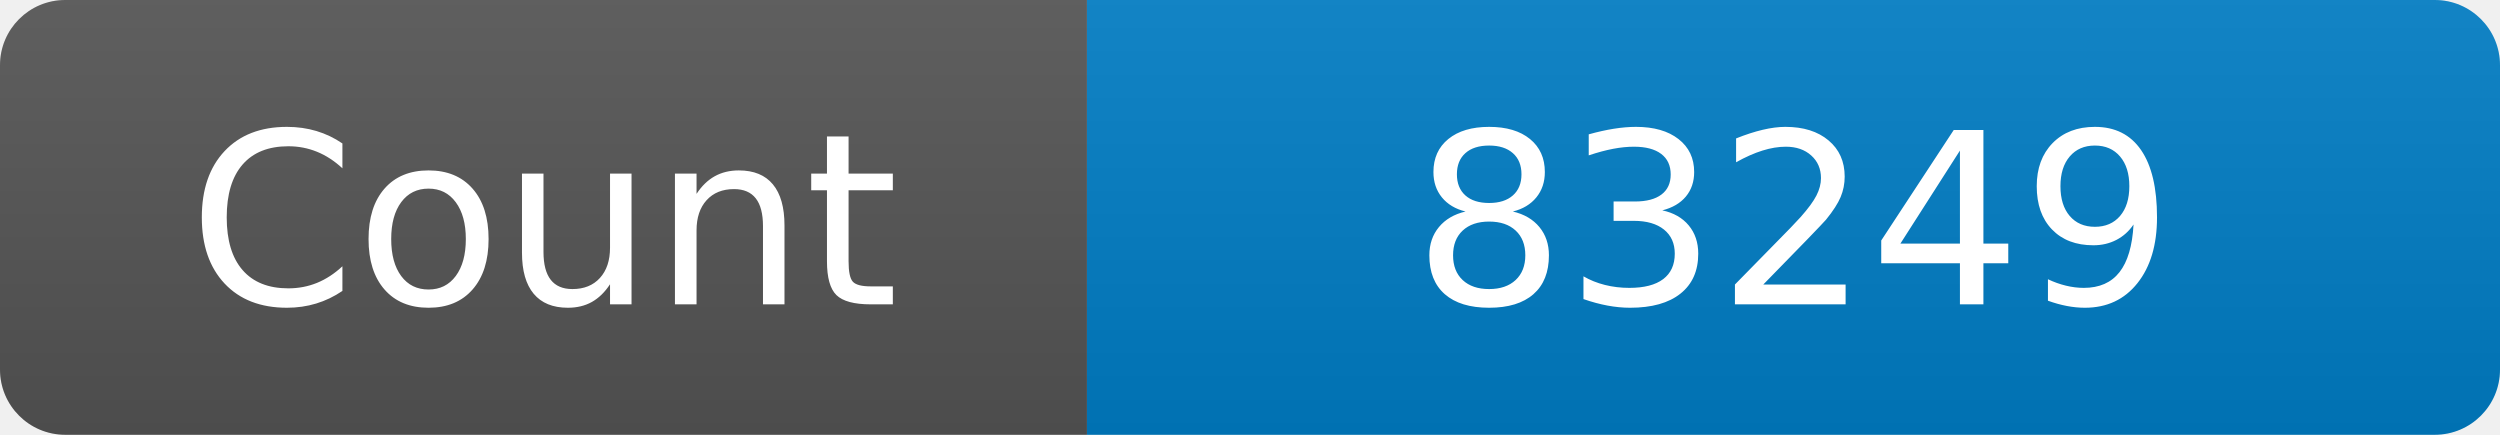
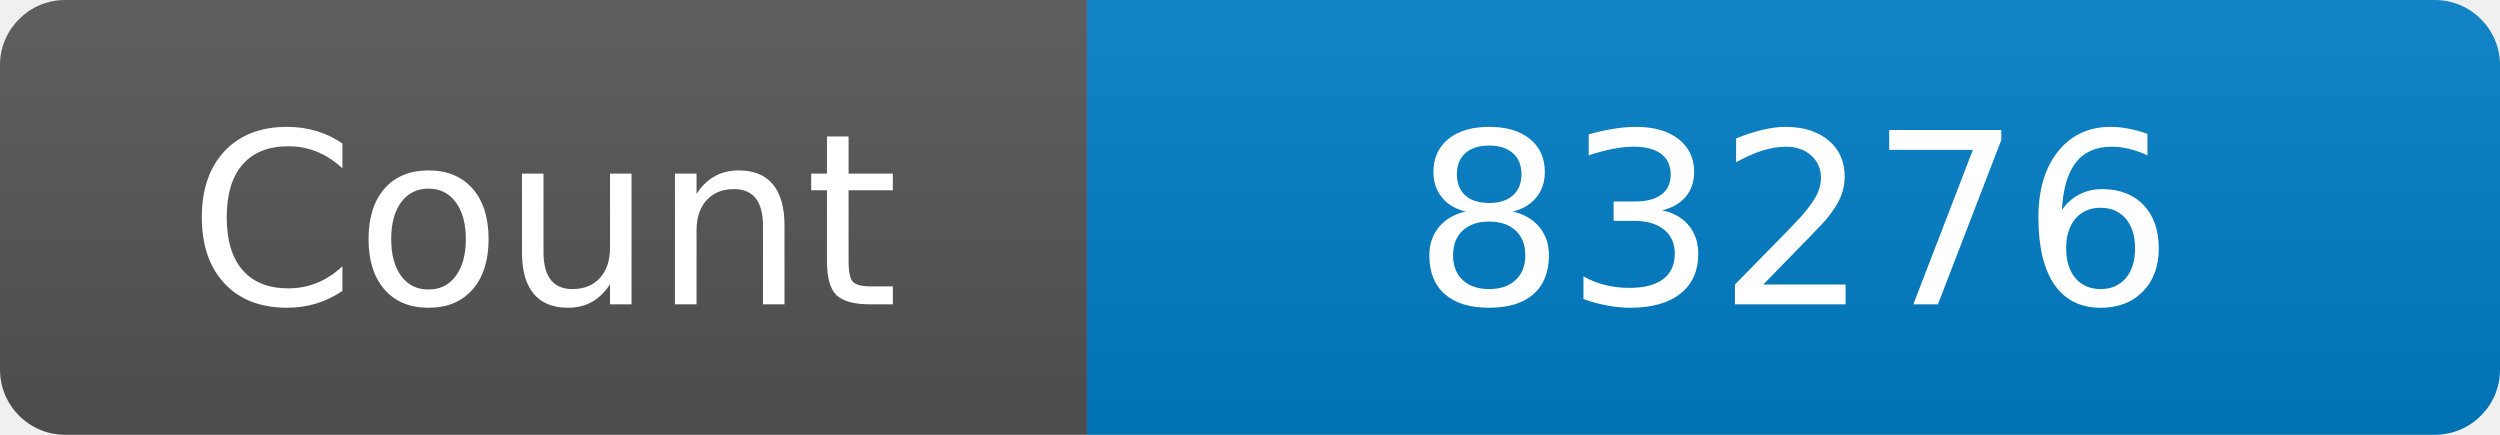
<svg xmlns="http://www.w3.org/2000/svg" width="115" height="20" role="img" aria-label="Maintained?: yes">
  <linearGradient id="s" x2="0" y2="100%">
    <stop offset="0" stop-color="#bbb" stop-opacity=".1" />
    <stop offset="1" stop-opacity=".1" />
  </linearGradient>
  <clipPath id="r">
    <rect width="115" height="20" rx="3" fill="#fff" />
  </clipPath>
  <g clip-path="url(#r)">
    <rect width="50" height="20" fill="#555" />
    <rect x="50" width="160" height="20" fill="#007ec6" />
    <rect width="115" height="20" fill="url(#s)" />
  </g>
  <g fill="#fff" text-anchor="middle" font-family="Verdana,Geneva,DejaVu Sans,sans-serif" font-size="110">
    <text x="250" y="140" transform="scale(.1)" fill="#fff">Count</text>
-     <text x="825" y="140" transform="scale(.1)" fill="#fff">83249</text>
+     <text x="825" y="140" transform="scale(.1)" fill="#fff">83276</text>
  </g>
</svg>
